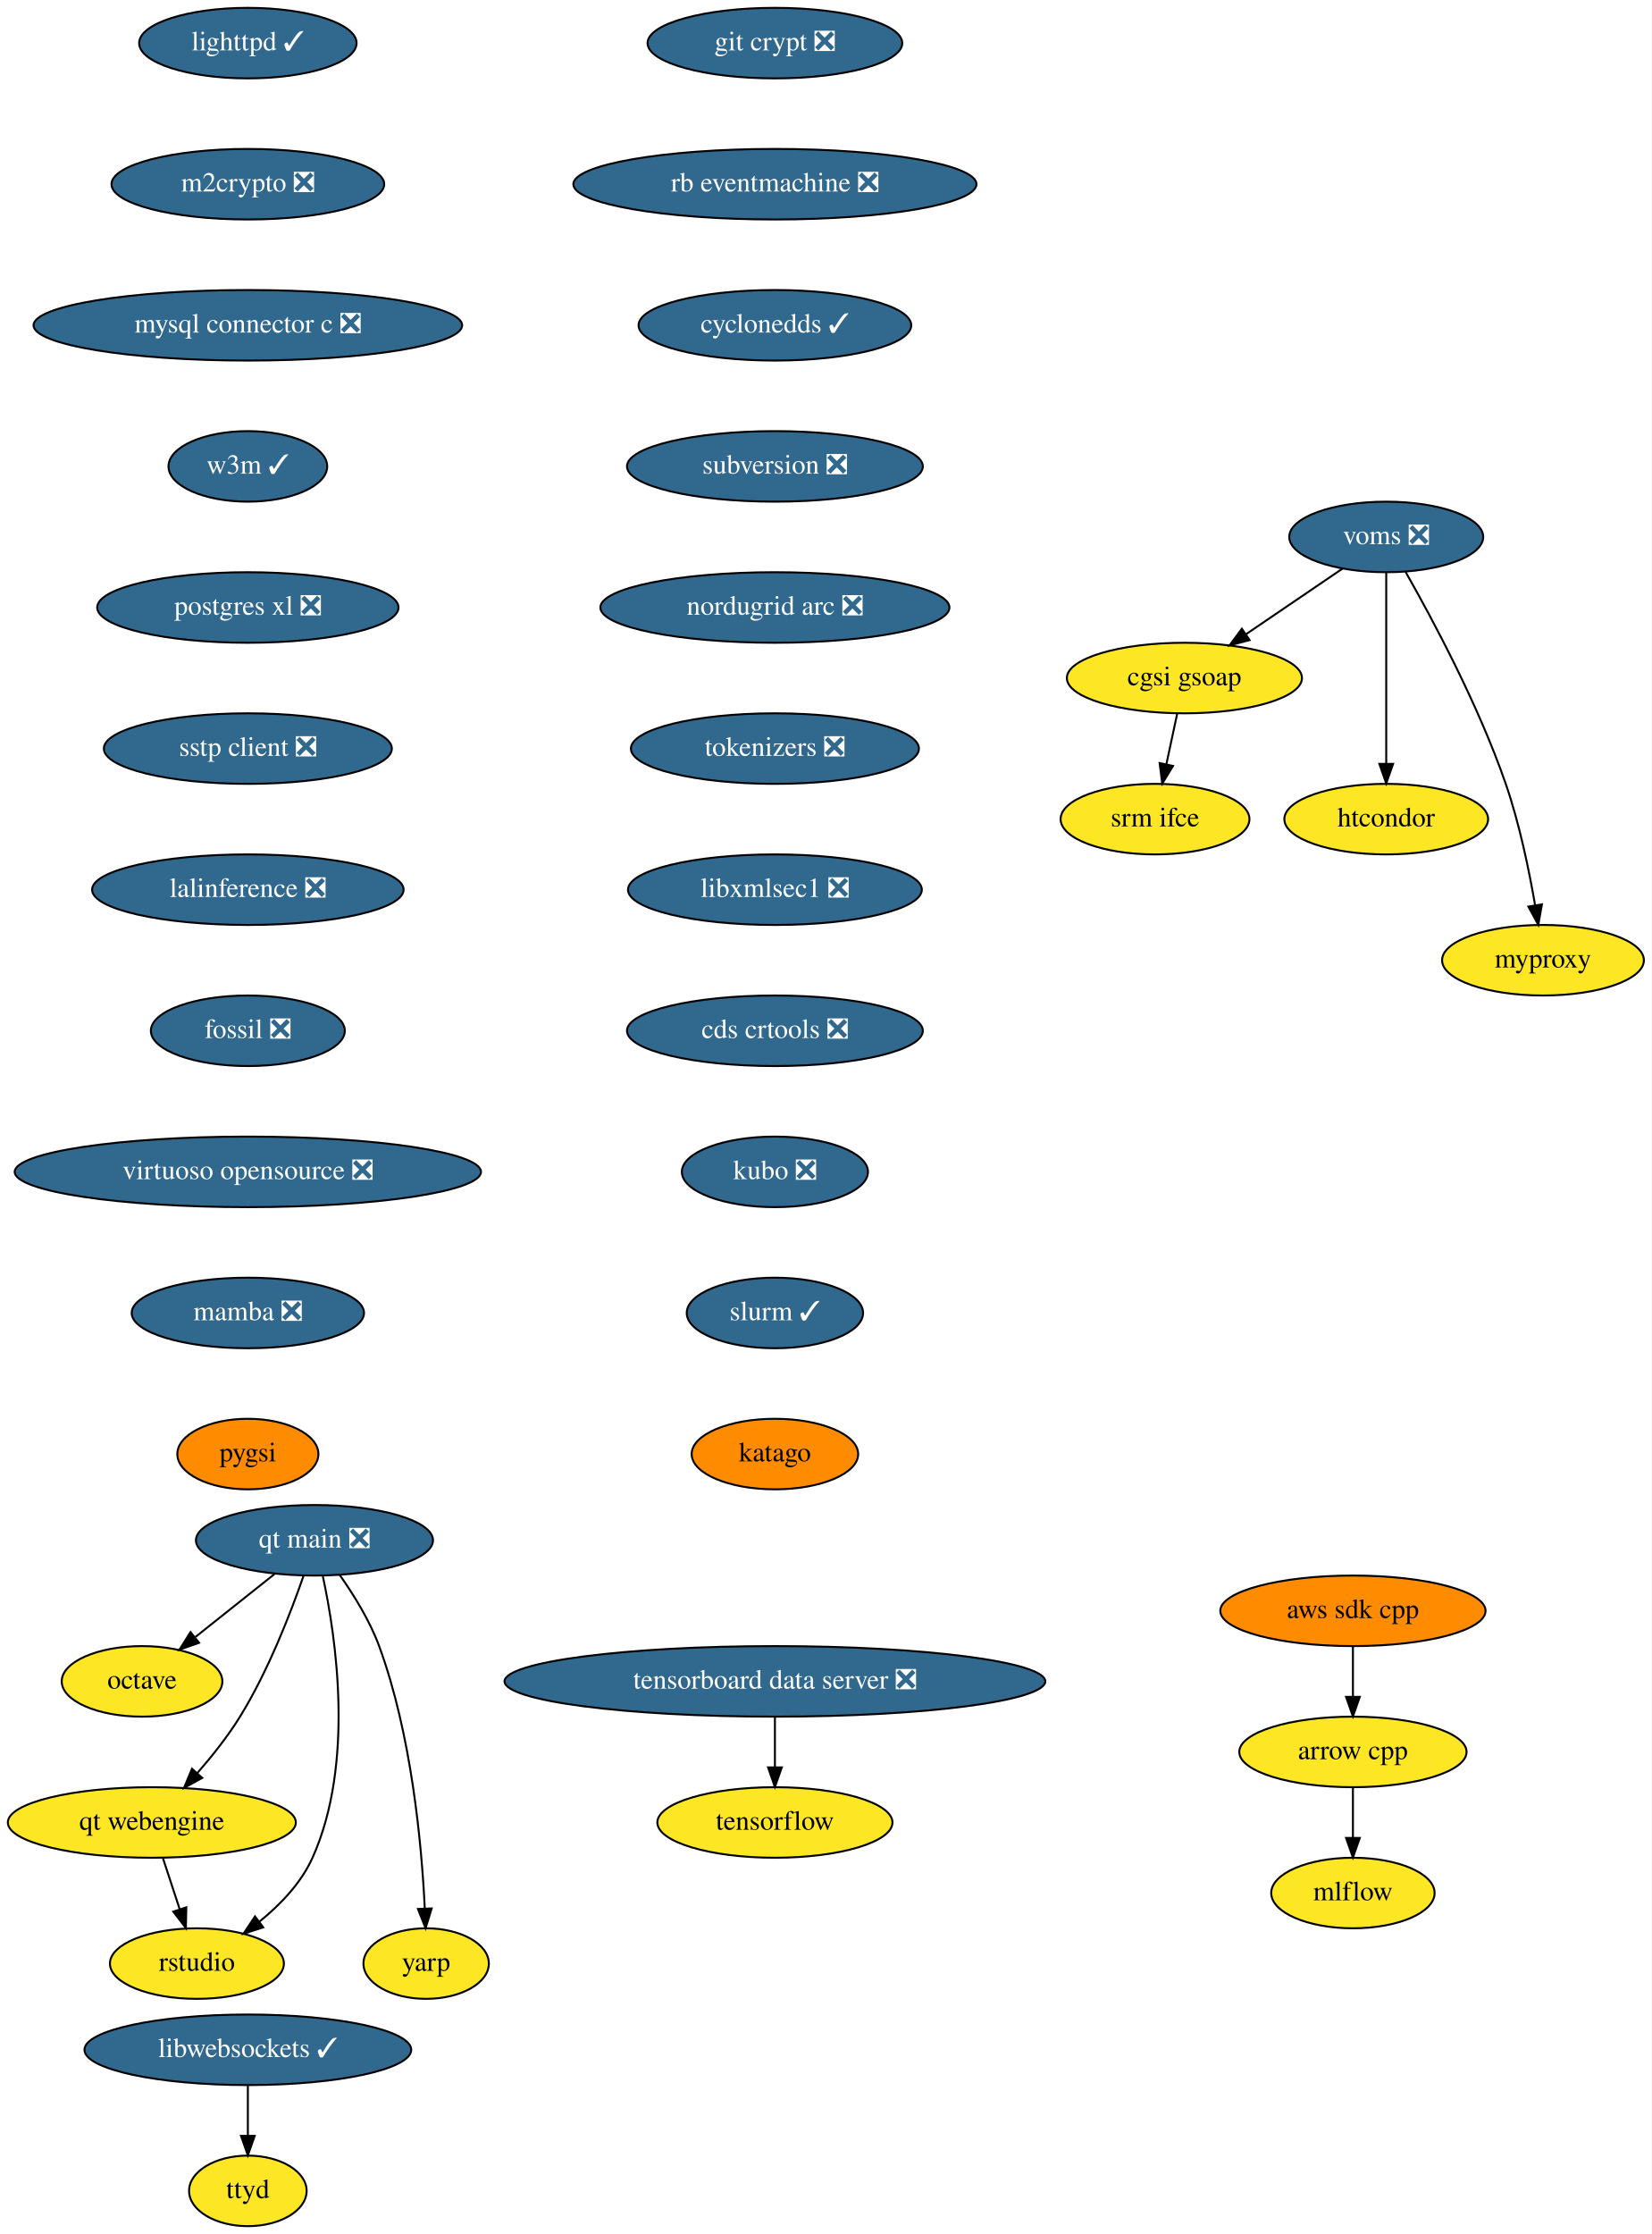
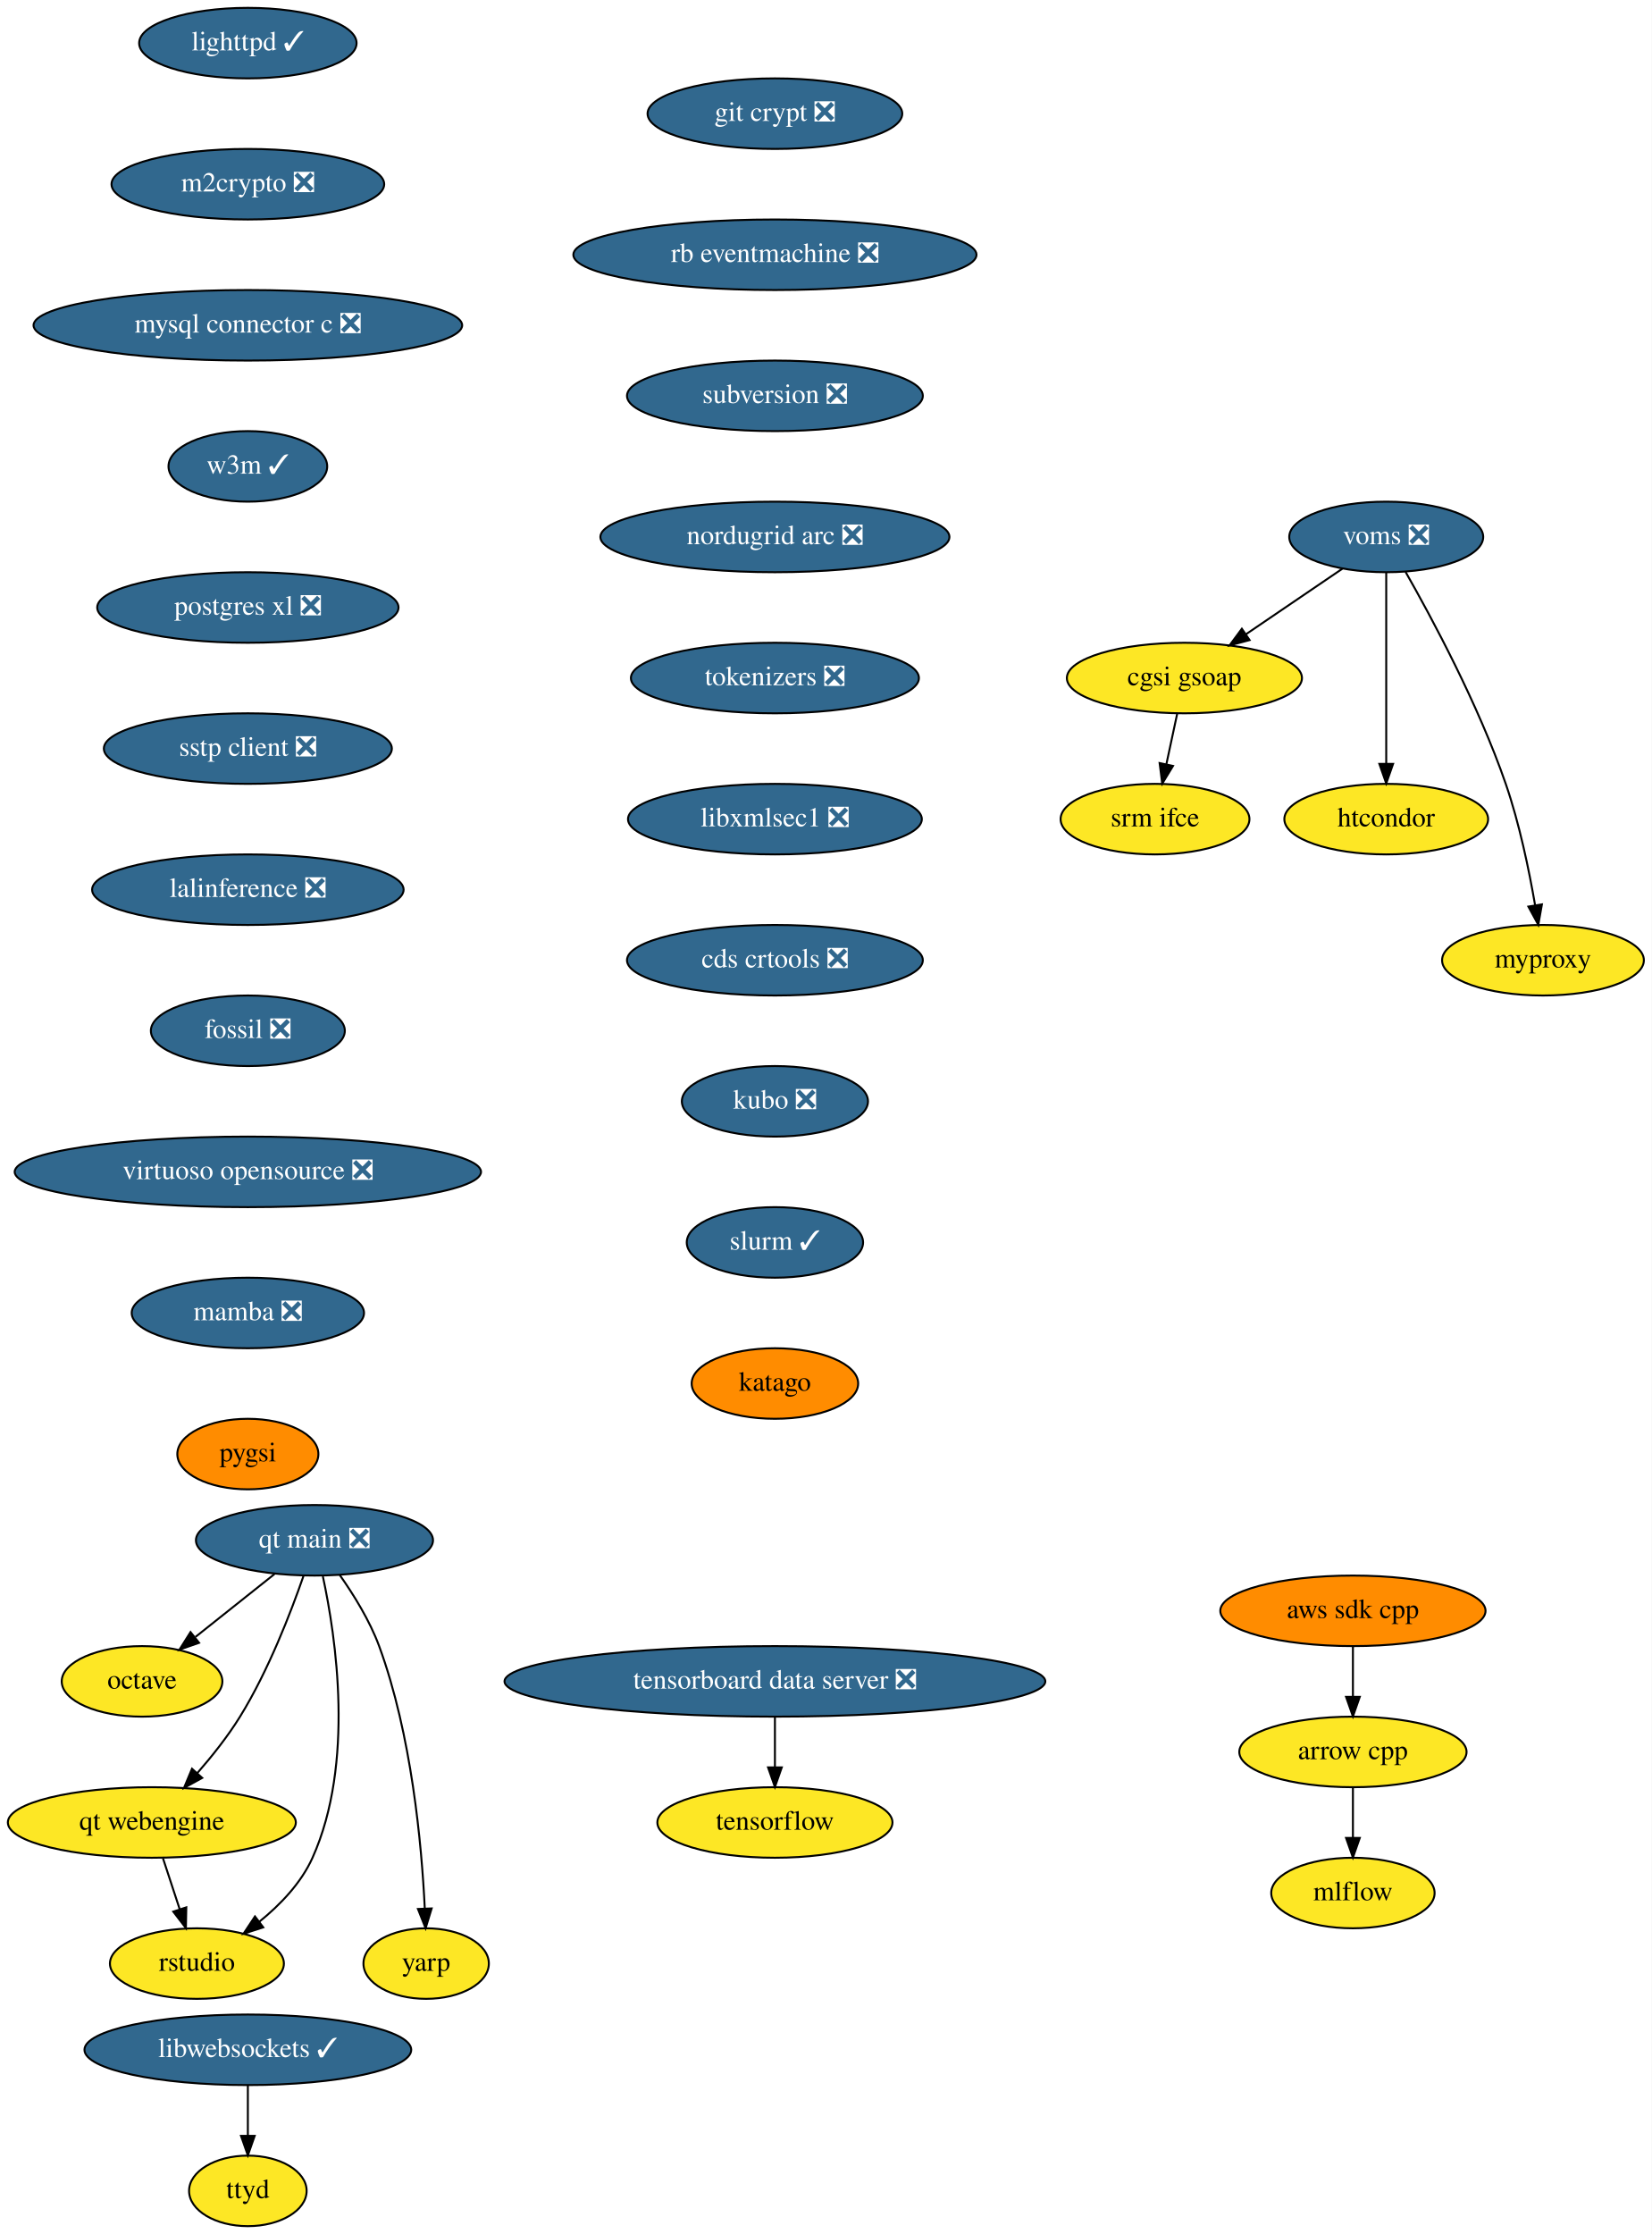
<svg xmlns="http://www.w3.org/2000/svg" xmlns:xlink="http://www.w3.org/1999/xlink" width="843pt" height="1140pt" viewBox="0.00 0.00 843.00 1140.00">
  <g id="graph0" class="graph" transform="scale(1 1) rotate(0) translate(4 1136)">
    <polygon fill="white" stroke="none" points="-4,4 -4,-1136 839,-1136 839,4 -4,4" />
    <g id="node1" class="node">
      <g id="a_node1">
        <a xlink:href="https://github.com/conda-forge/arrow-cpp-feedstock" xlink:title="arrow cpp">
          <ellipse fill="#fde725" stroke="black" cx="686.5" cy="-242" rx="58" ry="18" />
          <text text-anchor="middle" x="686.5" y="-238.3" font-family="Times,serif" font-size="14.00">arrow cpp</text>
        </a>
      </g>
    </g>
    <g id="node2" class="node">
      <g id="a_node2">
        <a xlink:href="https://github.com/conda-forge/mlflow-feedstock" xlink:title="mlflow">
          <ellipse fill="#fde725" stroke="black" cx="686.5" cy="-170" rx="41.69" ry="18" />
          <text text-anchor="middle" x="686.5" y="-166.3" font-family="Times,serif" font-size="14.00">mlflow</text>
        </a>
      </g>
    </g>
    <g id="edge1" class="edge">
      <path fill="none" stroke="black" d="M686.5,-223.7C686.5,-215.98 686.5,-206.71 686.5,-198.11" />
      <polygon fill="black" stroke="black" points="690,-198.1 686.5,-188.1 683,-198.1 690,-198.1" />
    </g>
    <g id="node3" class="node">
      <g id="a_node3">
        <a xlink:href="https://github.com/conda-forge/lighttpd-feedstock/pull/12" xlink:title="lighttpd ✓">
          <ellipse fill="#31688e" stroke="black" cx="122.5" cy="-1114" rx="55.49" ry="18" />
          <text text-anchor="middle" x="122.5" y="-1110.3" font-family="Times,serif" font-size="14.00" fill="white">lighttpd ✓</text>
        </a>
      </g>
    </g>
    <g id="node4" class="node">
      <g id="a_node4">
        <a xlink:href="https://github.com/conda-forge/m2crypto-feedstock/pull/70" xlink:title="m2crypto ❎">
          <ellipse fill="#31688e" stroke="black" cx="122.5" cy="-1042" rx="69.59" ry="18" />
          <text text-anchor="middle" x="122.5" y="-1038.3" font-family="Times,serif" font-size="14.00" fill="white">m2crypto ❎</text>
        </a>
      </g>
    </g>
    <g id="node5" class="node">
      <g id="a_node5">
        <a xlink:href="https://github.com/conda-forge/mysql-connector-c-feedstock/pull/21" xlink:title="mysql connector c ❎">
          <ellipse fill="#31688e" stroke="black" cx="122.5" cy="-970" rx="109.38" ry="18" />
          <text text-anchor="middle" x="122.5" y="-966.3" font-family="Times,serif" font-size="14.00" fill="white">mysql connector c ❎</text>
        </a>
      </g>
    </g>
    <g id="node6" class="node">
      <g id="a_node6">
        <a xlink:href="https://github.com/conda-forge/w3m-feedstock/pull/13" xlink:title="w3m ✓">
          <ellipse fill="#31688e" stroke="black" cx="122.5" cy="-898" rx="40.5" ry="18" />
          <text text-anchor="middle" x="122.5" y="-894.3" font-family="Times,serif" font-size="14.00" fill="white">w3m ✓</text>
        </a>
      </g>
    </g>
    <g id="node8" class="node">
      <g id="a_node8">
        <a xlink:href="https://github.com/conda-forge/postgres-xl-feedstock/pull/8" xlink:title="postgres xl ❎">
          <ellipse fill="#31688e" stroke="black" cx="122.5" cy="-826" rx="76.89" ry="18" />
          <text text-anchor="middle" x="122.5" y="-822.3" font-family="Times,serif" font-size="14.00" fill="white">postgres xl ❎</text>
        </a>
      </g>
    </g>
    <g id="node7" class="node">
      <g id="a_node7">
        <a xlink:href="https://github.com/conda-forge/octave-feedstock" xlink:title="octave">
          <ellipse fill="#fde725" stroke="black" cx="68.5" cy="-278" rx="41" ry="18" />
          <text text-anchor="middle" x="68.5" y="-274.3" font-family="Times,serif" font-size="14.00">octave</text>
        </a>
      </g>
    </g>
    <g id="node9" class="node">
      <g id="a_node9">
        <a xlink:href="https://github.com/conda-forge/sstp-client-feedstock/pull/7" xlink:title="sstp client ❎">
          <ellipse fill="#31688e" stroke="black" cx="122.5" cy="-754" rx="73.5" ry="18" />
          <text text-anchor="middle" x="122.5" y="-750.3" font-family="Times,serif" font-size="14.00" fill="white">sstp client ❎</text>
        </a>
      </g>
    </g>
    <g id="node12" class="node">
      <g id="a_node12">
        <a xlink:href="https://github.com/conda-forge/lalinference-feedstock/pull/52" xlink:title="lalinference ❎">
          <ellipse fill="#31688e" stroke="black" cx="122.5" cy="-682" rx="79.5" ry="18" />
          <text text-anchor="middle" x="122.5" y="-678.3" font-family="Times,serif" font-size="14.00" fill="white">lalinference ❎</text>
        </a>
      </g>
    </g>
    <g id="node10" class="node">
      <g id="a_node10">
        <a xlink:href="https://github.com/conda-forge/aws-sdk-cpp-feedstock" xlink:title="aws sdk cpp">
          <ellipse fill="#ff8c00" stroke="black" cx="686.5" cy="-314" rx="67.69" ry="18" />
          <text text-anchor="middle" x="686.5" y="-310.3" font-family="Times,serif" font-size="14.00">aws sdk cpp</text>
        </a>
      </g>
    </g>
    <g id="edge7" class="edge">
      <path fill="none" stroke="black" d="M686.5,-295.7C686.5,-287.98 686.5,-278.71 686.5,-270.11" />
      <polygon fill="black" stroke="black" points="690,-270.1 686.5,-260.1 683,-270.1 690,-270.1" />
    </g>
    <g id="node11" class="node">
      <g id="a_node11">
        <a xlink:href="https://github.com/conda-forge/tensorflow-feedstock" xlink:title="tensorflow">
          <ellipse fill="#fde725" stroke="black" cx="391.5" cy="-206" rx="60" ry="18" />
          <text text-anchor="middle" x="391.5" y="-202.3" font-family="Times,serif" font-size="14.00">tensorflow</text>
        </a>
      </g>
    </g>
    <g id="node13" class="node">
      <g id="a_node13">
        <a xlink:href="https://github.com/conda-forge/fossil-feedstock/pull/15" xlink:title="fossil ❎">
          <ellipse fill="#31688e" stroke="black" cx="122.5" cy="-610" rx="49.5" ry="18" />
          <text text-anchor="middle" x="122.5" y="-606.3" font-family="Times,serif" font-size="14.00" fill="white">fossil ❎</text>
        </a>
      </g>
    </g>
    <g id="node14" class="node">
      <g id="a_node14">
        <a xlink:href="https://github.com/conda-forge/virtuoso-opensource-feedstock/pull/8" xlink:title="virtuoso opensource ❎">
          <ellipse fill="#31688e" stroke="black" cx="122.5" cy="-538" rx="119" ry="18" />
          <text text-anchor="middle" x="122.5" y="-534.3" font-family="Times,serif" font-size="14.00" fill="white">virtuoso opensource ❎</text>
        </a>
      </g>
    </g>
    <g id="node15" class="node">
      <g id="a_node15">
        <a xlink:href="https://github.com/conda-forge/mamba-feedstock/pull/161" xlink:title="mamba ❎">
          <ellipse fill="#31688e" stroke="black" cx="122.5" cy="-466" rx="59.29" ry="18" />
          <text text-anchor="middle" x="122.5" y="-462.3" font-family="Times,serif" font-size="14.00" fill="white">mamba ❎</text>
        </a>
      </g>
    </g>
    <g id="node21" class="node">
      <g id="a_node21">
        <a xlink:href="https://github.com/conda-forge/pygsi-feedstock" xlink:title="pygsi">
          <ellipse fill="#ff8c00" stroke="black" cx="122.5" cy="-394" rx="36" ry="18" />
          <text text-anchor="middle" x="122.5" y="-390.3" font-family="Times,serif" font-size="14.00">pygsi</text>
        </a>
      </g>
    </g>
    <g id="node16" class="node">
      <g id="a_node16">
        <a xlink:href="https://github.com/conda-forge/voms-feedstock/pull/14" xlink:title="voms ❎">
          <ellipse fill="#31688e" stroke="black" cx="703.5" cy="-862" rx="49.5" ry="18" />
          <text text-anchor="middle" x="703.5" y="-858.3" font-family="Times,serif" font-size="14.00" fill="white">voms ❎</text>
        </a>
      </g>
    </g>
    <g id="node17" class="node">
      <g id="a_node17">
        <a xlink:href="https://github.com/conda-forge/cgsi-gsoap-feedstock" xlink:title="cgsi gsoap">
          <ellipse fill="#fde725" stroke="black" cx="600.5" cy="-790" rx="60" ry="18" />
          <text text-anchor="middle" x="600.5" y="-786.3" font-family="Times,serif" font-size="14.00">cgsi gsoap</text>
        </a>
      </g>
    </g>
    <g id="edge12" class="edge">
      <path fill="none" stroke="black" d="M681.15,-845.81C666.77,-836.04 647.88,-823.2 631.99,-812.4" />
      <polygon fill="black" stroke="black" points="633.76,-809.37 623.52,-806.64 629.82,-815.16 633.76,-809.37" />
    </g>
    <g id="node18" class="node">
      <g id="a_node18">
        <a xlink:href="https://github.com/conda-forge/htcondor-feedstock" xlink:title="htcondor">
          <ellipse fill="#fde725" stroke="black" cx="703.5" cy="-718" rx="52" ry="18" />
          <text text-anchor="middle" x="703.5" y="-714.3" font-family="Times,serif" font-size="14.00">htcondor</text>
        </a>
      </g>
    </g>
    <g id="edge13" class="edge">
      <path fill="none" stroke="black" d="M703.5,-843.87C703.5,-819.67 703.5,-775.21 703.5,-746.39" />
      <polygon fill="black" stroke="black" points="707,-746.19 703.5,-736.19 700,-746.19 707,-746.19" />
    </g>
    <g id="node19" class="node">
      <g id="a_node19">
        <a xlink:href="https://github.com/conda-forge/myproxy-feedstock" xlink:title="myproxy">
          <ellipse fill="#fde725" stroke="black" cx="783.5" cy="-646" rx="51.5" ry="18" />
          <text text-anchor="middle" x="783.5" y="-642.3" font-family="Times,serif" font-size="14.00">myproxy</text>
        </a>
      </g>
    </g>
    <g id="edge14" class="edge">
      <path fill="none" stroke="black" d="M713.36,-844.18C726.74,-820.69 750.56,-776.4 764.5,-736 771.49,-715.74 776.4,-691.97 779.48,-674.09" />
      <polygon fill="black" stroke="black" points="782.96,-674.5 781.12,-664.06 776.05,-673.37 782.96,-674.5" />
    </g>
    <g id="node20" class="node">
      <g id="a_node20">
        <a xlink:href="https://github.com/conda-forge/srm-ifce-feedstock" xlink:title="srm ifce">
          <ellipse fill="#fde725" stroke="black" cx="585.5" cy="-718" rx="48.19" ry="18" />
          <text text-anchor="middle" x="585.5" y="-714.3" font-family="Times,serif" font-size="14.00">srm ifce</text>
        </a>
      </g>
    </g>
    <g id="edge15" class="edge">
      <path fill="none" stroke="black" d="M596.79,-771.7C595.14,-763.98 593.15,-754.71 591.31,-746.11" />
      <polygon fill="black" stroke="black" points="594.68,-745.15 589.17,-736.1 587.84,-746.62 594.68,-745.15" />
    </g>
    <g id="node22" class="node">
      <g id="a_node22">
        <a xlink:href="https://github.com/conda-forge/git-crypt-feedstock/pull/4" xlink:title="git crypt ❎">
-           <ellipse fill="#31688e" stroke="black" cx="391.5" cy="-1114" rx="65" ry="18" />
-           <text text-anchor="middle" x="391.5" y="-1110.3" font-family="Times,serif" font-size="14.00" fill="white">git crypt ❎</text>
+           <ellipse fill="#31688e" stroke="black" cx="391.5" cy="-1078" rx="65" ry="18" />
+           <text text-anchor="middle" x="391.5" y="-1074.3" font-family="Times,serif" font-size="14.00" fill="white">git crypt ❎</text>
        </a>
      </g>
    </g>
    <g id="node23" class="node">
      <g id="a_node23">
        <a xlink:href="https://github.com/conda-forge/rb-eventmachine-feedstock/pull/4" xlink:title="rb eventmachine ❎">
-           <ellipse fill="#31688e" stroke="black" cx="391.5" cy="-1042" rx="102.88" ry="18" />
-           <text text-anchor="middle" x="391.5" y="-1038.3" font-family="Times,serif" font-size="14.00" fill="white">rb eventmachine ❎</text>
+           <ellipse fill="#31688e" stroke="black" cx="391.5" cy="-1006" rx="102.88" ry="18" />
+           <text text-anchor="middle" x="391.5" y="-1002.3" font-family="Times,serif" font-size="14.00" fill="white">rb eventmachine ❎</text>
        </a>
      </g>
    </g>
    <g id="node26" class="node">
      <g id="a_node26">
-         <a xlink:href="https://github.com/conda-forge/cyclonedds-feedstock/pull/2" xlink:title="cyclonedds ✓">
-           <ellipse fill="#31688e" stroke="black" cx="391.5" cy="-970" rx="69.59" ry="18" />
-           <text text-anchor="middle" x="391.5" y="-966.3" font-family="Times,serif" font-size="14.00" fill="white">cyclonedds ✓</text>
+         <a xlink:href="https://github.com/conda-forge/subversion-feedstock/pull/10" xlink:title="subversion ❎">
+           <ellipse fill="#31688e" stroke="black" cx="391.5" cy="-934" rx="75.5" ry="18" />
+           <text text-anchor="middle" x="391.5" y="-930.3" font-family="Times,serif" font-size="14.00" fill="white">subversion ❎</text>
        </a>
      </g>
    </g>
    <g id="node24" class="node">
      <g id="a_node24">
        <a xlink:href="https://github.com/conda-forge/libwebsockets-feedstock/pull/35" xlink:title="libwebsockets ✓">
          <ellipse fill="#31688e" stroke="black" cx="122.5" cy="-90" rx="83.39" ry="18" />
          <text text-anchor="middle" x="122.5" y="-86.3" font-family="Times,serif" font-size="14.00" fill="white">libwebsockets ✓</text>
        </a>
      </g>
    </g>
    <g id="node25" class="node">
      <g id="a_node25">
        <a xlink:href="https://github.com/conda-forge/ttyd-feedstock" xlink:title="ttyd">
          <ellipse fill="#fde725" stroke="black" cx="122.5" cy="-18" rx="30" ry="18" />
          <text text-anchor="middle" x="122.5" y="-14.3" font-family="Times,serif" font-size="14.00">ttyd</text>
        </a>
      </g>
    </g>
    <g id="edge18" class="edge">
      <path fill="none" stroke="black" d="M122.5,-71.7C122.5,-63.98 122.5,-54.71 122.5,-46.11" />
      <polygon fill="black" stroke="black" points="126,-46.1 122.5,-36.1 119,-46.1 126,-46.1" />
    </g>
    <g id="node27" class="node">
      <g id="a_node27">
-         <a xlink:href="https://github.com/conda-forge/subversion-feedstock/pull/10" xlink:title="subversion ❎">
-           <ellipse fill="#31688e" stroke="black" cx="391.5" cy="-898" rx="75.5" ry="18" />
-           <text text-anchor="middle" x="391.5" y="-894.3" font-family="Times,serif" font-size="14.00" fill="white">subversion ❎</text>
+         <a xlink:href="https://github.com/conda-forge/nordugrid-arc-feedstock/pull/43" xlink:title="nordugrid arc ❎">
+           <ellipse fill="#31688e" stroke="black" cx="391.5" cy="-862" rx="89.08" ry="18" />
+           <text text-anchor="middle" x="391.5" y="-858.3" font-family="Times,serif" font-size="14.00" fill="white">nordugrid arc ❎</text>
        </a>
      </g>
    </g>
    <g id="node28" class="node">
      <g id="a_node28">
-         <a xlink:href="https://github.com/conda-forge/nordugrid-arc-feedstock/pull/43" xlink:title="nordugrid arc ❎">
-           <ellipse fill="#31688e" stroke="black" cx="391.5" cy="-826" rx="89.08" ry="18" />
-           <text text-anchor="middle" x="391.5" y="-822.3" font-family="Times,serif" font-size="14.00" fill="white">nordugrid arc ❎</text>
+         <a xlink:href="https://github.com/conda-forge/tokenizers-feedstock/pull/48" xlink:title="tokenizers ❎">
+           <ellipse fill="#31688e" stroke="black" cx="391.5" cy="-790" rx="73.5" ry="18" />
+           <text text-anchor="middle" x="391.5" y="-786.3" font-family="Times,serif" font-size="14.00" fill="white">tokenizers ❎</text>
        </a>
      </g>
    </g>
    <g id="node29" class="node">
      <g id="a_node29">
-         <a xlink:href="https://github.com/conda-forge/tokenizers-feedstock/pull/48" xlink:title="tokenizers ❎">
-           <ellipse fill="#31688e" stroke="black" cx="391.5" cy="-754" rx="73.5" ry="18" />
-           <text text-anchor="middle" x="391.5" y="-750.3" font-family="Times,serif" font-size="14.00" fill="white">tokenizers ❎</text>
+         <a xlink:href="https://github.com/conda-forge/libxmlsec1-feedstock/pull/19" xlink:title="libxmlsec1 ❎">
+           <ellipse fill="#31688e" stroke="black" cx="391.5" cy="-718" rx="74.99" ry="18" />
+           <text text-anchor="middle" x="391.5" y="-714.3" font-family="Times,serif" font-size="14.00" fill="white">libxmlsec1 ❎</text>
        </a>
      </g>
    </g>
    <g id="node30" class="node">
      <g id="a_node30">
-         <a xlink:href="https://github.com/conda-forge/libxmlsec1-feedstock/pull/19" xlink:title="libxmlsec1 ❎">
-           <ellipse fill="#31688e" stroke="black" cx="391.5" cy="-682" rx="74.99" ry="18" />
-           <text text-anchor="middle" x="391.5" y="-678.3" font-family="Times,serif" font-size="14.00" fill="white">libxmlsec1 ❎</text>
+         <a xlink:href="https://github.com/conda-forge/cds-crtools-feedstock/pull/18" xlink:title="cds crtools ❎">
+           <ellipse fill="#31688e" stroke="black" cx="391.5" cy="-646" rx="75.5" ry="18" />
+           <text text-anchor="middle" x="391.5" y="-642.3" font-family="Times,serif" font-size="14.00" fill="white">cds crtools ❎</text>
+         </a>
+       </g>
+     </g>
+     <g id="node32" class="node">
+       <g id="a_node32">
+         <a xlink:href="https://github.com/conda-forge/kubo-feedstock/pull/1" xlink:title="kubo ❎">
+           <ellipse fill="#31688e" stroke="black" cx="391.5" cy="-574" rx="47.5" ry="18" />
+           <text text-anchor="middle" x="391.5" y="-570.3" font-family="Times,serif" font-size="14.00" fill="white">kubo ❎</text>
        </a>
      </g>
    </g>
    <g id="node31" class="node">
      <g id="a_node31">
-         <a xlink:href="https://github.com/conda-forge/cds-crtools-feedstock/pull/18" xlink:title="cds crtools ❎">
-           <ellipse fill="#31688e" stroke="black" cx="391.5" cy="-610" rx="75.5" ry="18" />
-           <text text-anchor="middle" x="391.5" y="-606.3" font-family="Times,serif" font-size="14.00" fill="white">cds crtools ❎</text>
-         </a>
-       </g>
-     </g>
-     <g id="node33" class="node">
-       <g id="a_node33">
-         <a xlink:href="https://github.com/conda-forge/kubo-feedstock/pull/1" xlink:title="kubo ❎">
-           <ellipse fill="#31688e" stroke="black" cx="391.5" cy="-538" rx="47.5" ry="18" />
-           <text text-anchor="middle" x="391.5" y="-534.3" font-family="Times,serif" font-size="14.00" fill="white">kubo ❎</text>
-         </a>
-       </g>
-     </g>
-     <g id="node32" class="node">
-       <g id="a_node32">
        <a xlink:href="https://github.com/conda-forge/tensorboard-data-server-feedstock/pull/11" xlink:title="tensorboard data server ❎">
          <ellipse fill="#31688e" stroke="black" cx="391.5" cy="-278" rx="138" ry="18" />
          <text text-anchor="middle" x="391.5" y="-274.3" font-family="Times,serif" font-size="14.00" fill="white">tensorboard data server ❎</text>
        </a>
      </g>
    </g>
-     <g id="edge25" class="edge">
+     <g id="edge24" class="edge">
      <path fill="none" stroke="black" d="M391.5,-259.7C391.5,-251.98 391.5,-242.71 391.5,-234.11" />
      <polygon fill="black" stroke="black" points="395,-234.1 391.5,-224.1 388,-234.1 395,-234.1" />
    </g>
-     <g id="node38" class="node">
-       <g id="a_node38">
+     <g id="node37" class="node">
+       <g id="a_node37">
        <a xlink:href="https://github.com/conda-forge/slurm-feedstock/pull/1" xlink:title="slurm ✓">
-           <ellipse fill="#31688e" stroke="black" cx="391.5" cy="-466" rx="45" ry="18" />
-           <text text-anchor="middle" x="391.5" y="-462.3" font-family="Times,serif" font-size="14.00" fill="white">slurm ✓</text>
-         </a>
-       </g>
-     </g>
-     <g id="node34" class="node">
-       <g id="a_node34">
+           <ellipse fill="#31688e" stroke="black" cx="391.5" cy="-502" rx="45" ry="18" />
+           <text text-anchor="middle" x="391.5" y="-498.3" font-family="Times,serif" font-size="14.00" fill="white">slurm ✓</text>
+         </a>
+       </g>
+     </g>
+     <g id="node33" class="node">
+       <g id="a_node33">
        <a xlink:href="https://github.com/conda-forge/qt-main-feedstock/pull/50" xlink:title="qt main ❎">
          <ellipse fill="#31688e" stroke="black" cx="156.5" cy="-350" rx="60.5" ry="18" />
          <text text-anchor="middle" x="156.5" y="-346.3" font-family="Times,serif" font-size="14.00" fill="white">qt main ❎</text>
        </a>
      </g>
    </g>
-     <g id="edge27" class="edge">
+     <g id="edge26" class="edge">
      <path fill="none" stroke="black" d="M136.09,-332.76C124.09,-323.22 108.78,-311.04 95.76,-300.68" />
      <polygon fill="black" stroke="black" points="97.6,-297.68 87.59,-294.19 93.24,-303.15 97.6,-297.68" />
    </g>
-     <g id="node35" class="node">
-       <g id="a_node35">
+     <g id="node34" class="node">
+       <g id="a_node34">
        <a xlink:href="https://github.com/conda-forge/qt-webengine-feedstock" xlink:title="qt webengine">
          <ellipse fill="#fde725" stroke="black" cx="73.5" cy="-206" rx="73.5" ry="18" />
          <text text-anchor="middle" x="73.5" y="-202.3" font-family="Times,serif" font-size="14.00">qt webengine</text>
        </a>
      </g>
    </g>
-     <g id="edge28" class="edge">
+     <g id="edge27" class="edge">
      <path fill="none" stroke="black" d="M150.92,-331.86C144.51,-313.37 132.99,-283.44 118.5,-260 112.28,-249.94 104.23,-239.81 96.66,-231.15" />
      <polygon fill="black" stroke="black" points="99.2,-228.74 89.91,-223.64 93.99,-233.42 99.2,-228.74" />
    </g>
-     <g id="node36" class="node">
-       <g id="a_node36">
+     <g id="node35" class="node">
+       <g id="a_node35">
        <a xlink:href="https://github.com/conda-forge/rstudio-feedstock" xlink:title="rstudio">
          <ellipse fill="#fde725" stroke="black" cx="96.5" cy="-134" rx="44.39" ry="18" />
          <text text-anchor="middle" x="96.5" y="-130.3" font-family="Times,serif" font-size="14.00">rstudio</text>
        </a>
      </g>
    </g>
-     <g id="edge29" class="edge">
+     <g id="edge28" class="edge">
      <path fill="none" stroke="black" d="M160.78,-331.59C167.39,-300.97 177.17,-236.18 155.5,-188 149.7,-175.09 139.04,-164 128.36,-155.36" />
      <polygon fill="black" stroke="black" points="130.36,-152.48 120.28,-149.23 126.13,-158.06 130.36,-152.48" />
    </g>
-     <g id="node37" class="node">
-       <g id="a_node37">
+     <g id="node36" class="node">
+       <g id="a_node36">
        <a xlink:href="https://github.com/conda-forge/yarp-feedstock" xlink:title="yarp">
          <ellipse fill="#fde725" stroke="black" cx="213.5" cy="-134" rx="32" ry="18" />
          <text text-anchor="middle" x="213.5" y="-130.3" font-family="Times,serif" font-size="14.00">yarp</text>
        </a>
      </g>
    </g>
-     <g id="edge30" class="edge">
+     <g id="edge29" class="edge">
      <path fill="none" stroke="black" d="M169.41,-332.27C176.46,-322.27 184.71,-309.02 189.5,-296 206.06,-250.96 211.21,-194.84 212.8,-162.15" />
      <polygon fill="black" stroke="black" points="216.31,-162.14 213.22,-152.01 209.31,-161.86 216.31,-162.14" />
    </g>
-     <g id="edge31" class="edge">
+     <g id="edge30" class="edge">
      <path fill="none" stroke="black" d="M79.19,-187.7C81.75,-179.9 84.83,-170.51 87.68,-161.83" />
      <polygon fill="black" stroke="black" points="91.08,-162.7 90.88,-152.1 84.43,-160.51 91.08,-162.7" />
    </g>
-     <g id="node39" class="node">
-       <g id="a_node39">
+     <g id="node38" class="node">
+       <g id="a_node38">
        <a xlink:href="https://github.com/conda-forge/katago-feedstock" xlink:title="katago">
-           <ellipse fill="#ff8c00" stroke="black" cx="391.5" cy="-394" rx="42.49" ry="18" />
-           <text text-anchor="middle" x="391.5" y="-390.3" font-family="Times,serif" font-size="14.00">katago</text>
+           <ellipse fill="#ff8c00" stroke="black" cx="391.5" cy="-430" rx="42.49" ry="18" />
+           <text text-anchor="middle" x="391.5" y="-426.3" font-family="Times,serif" font-size="14.00">katago</text>
        </a>
      </g>
    </g>
  </g>
</svg>
